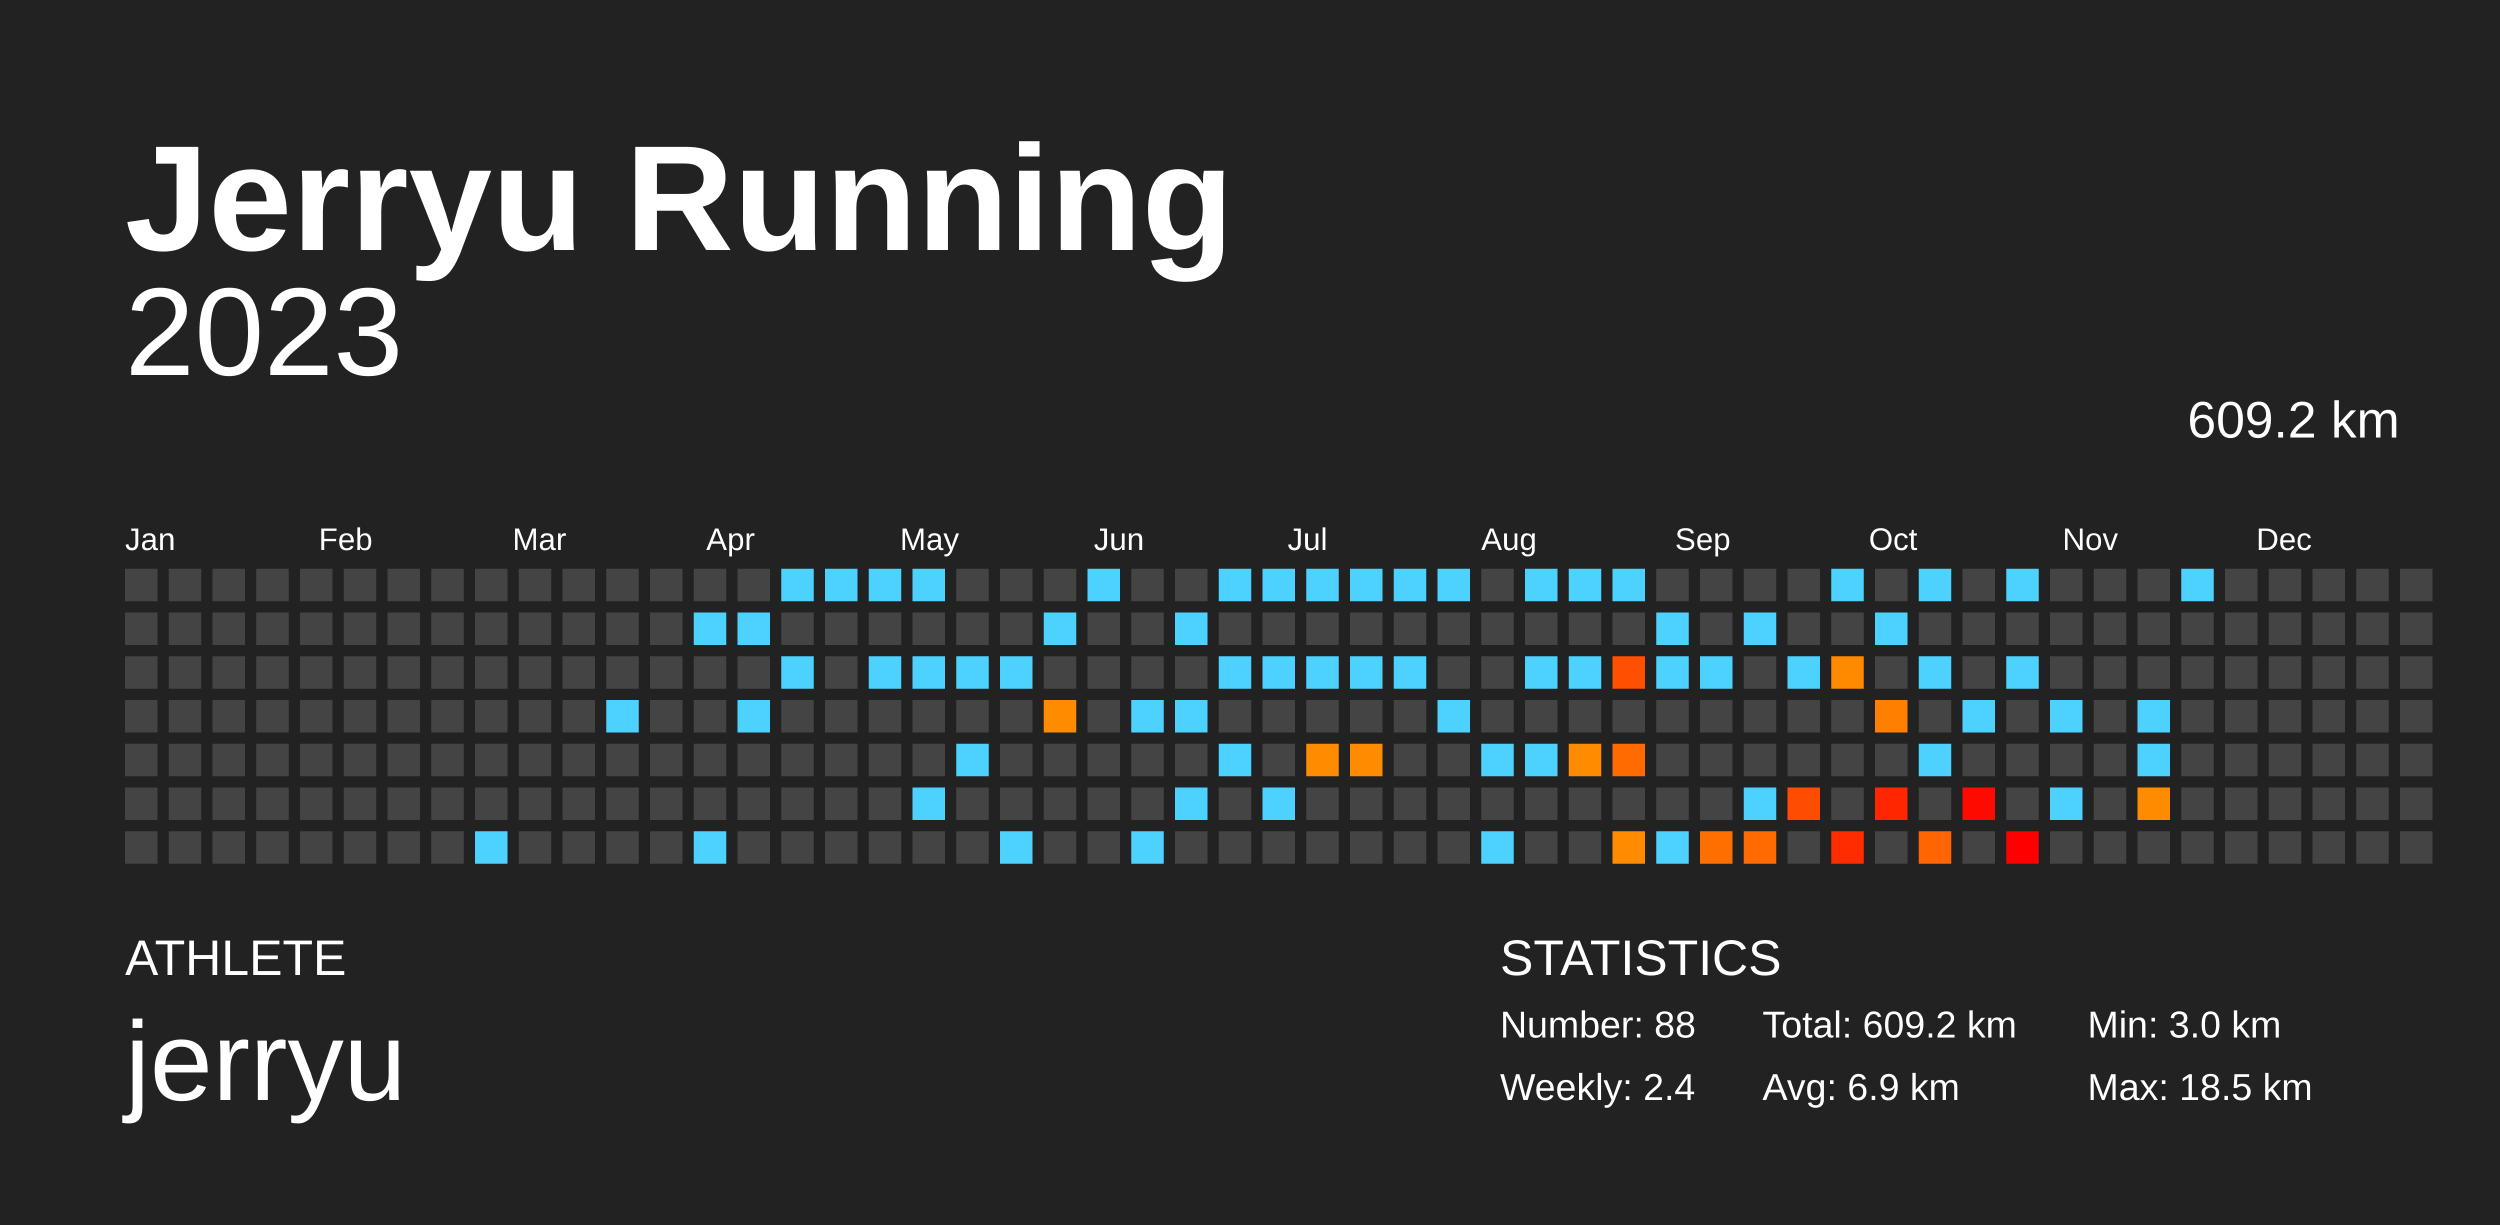
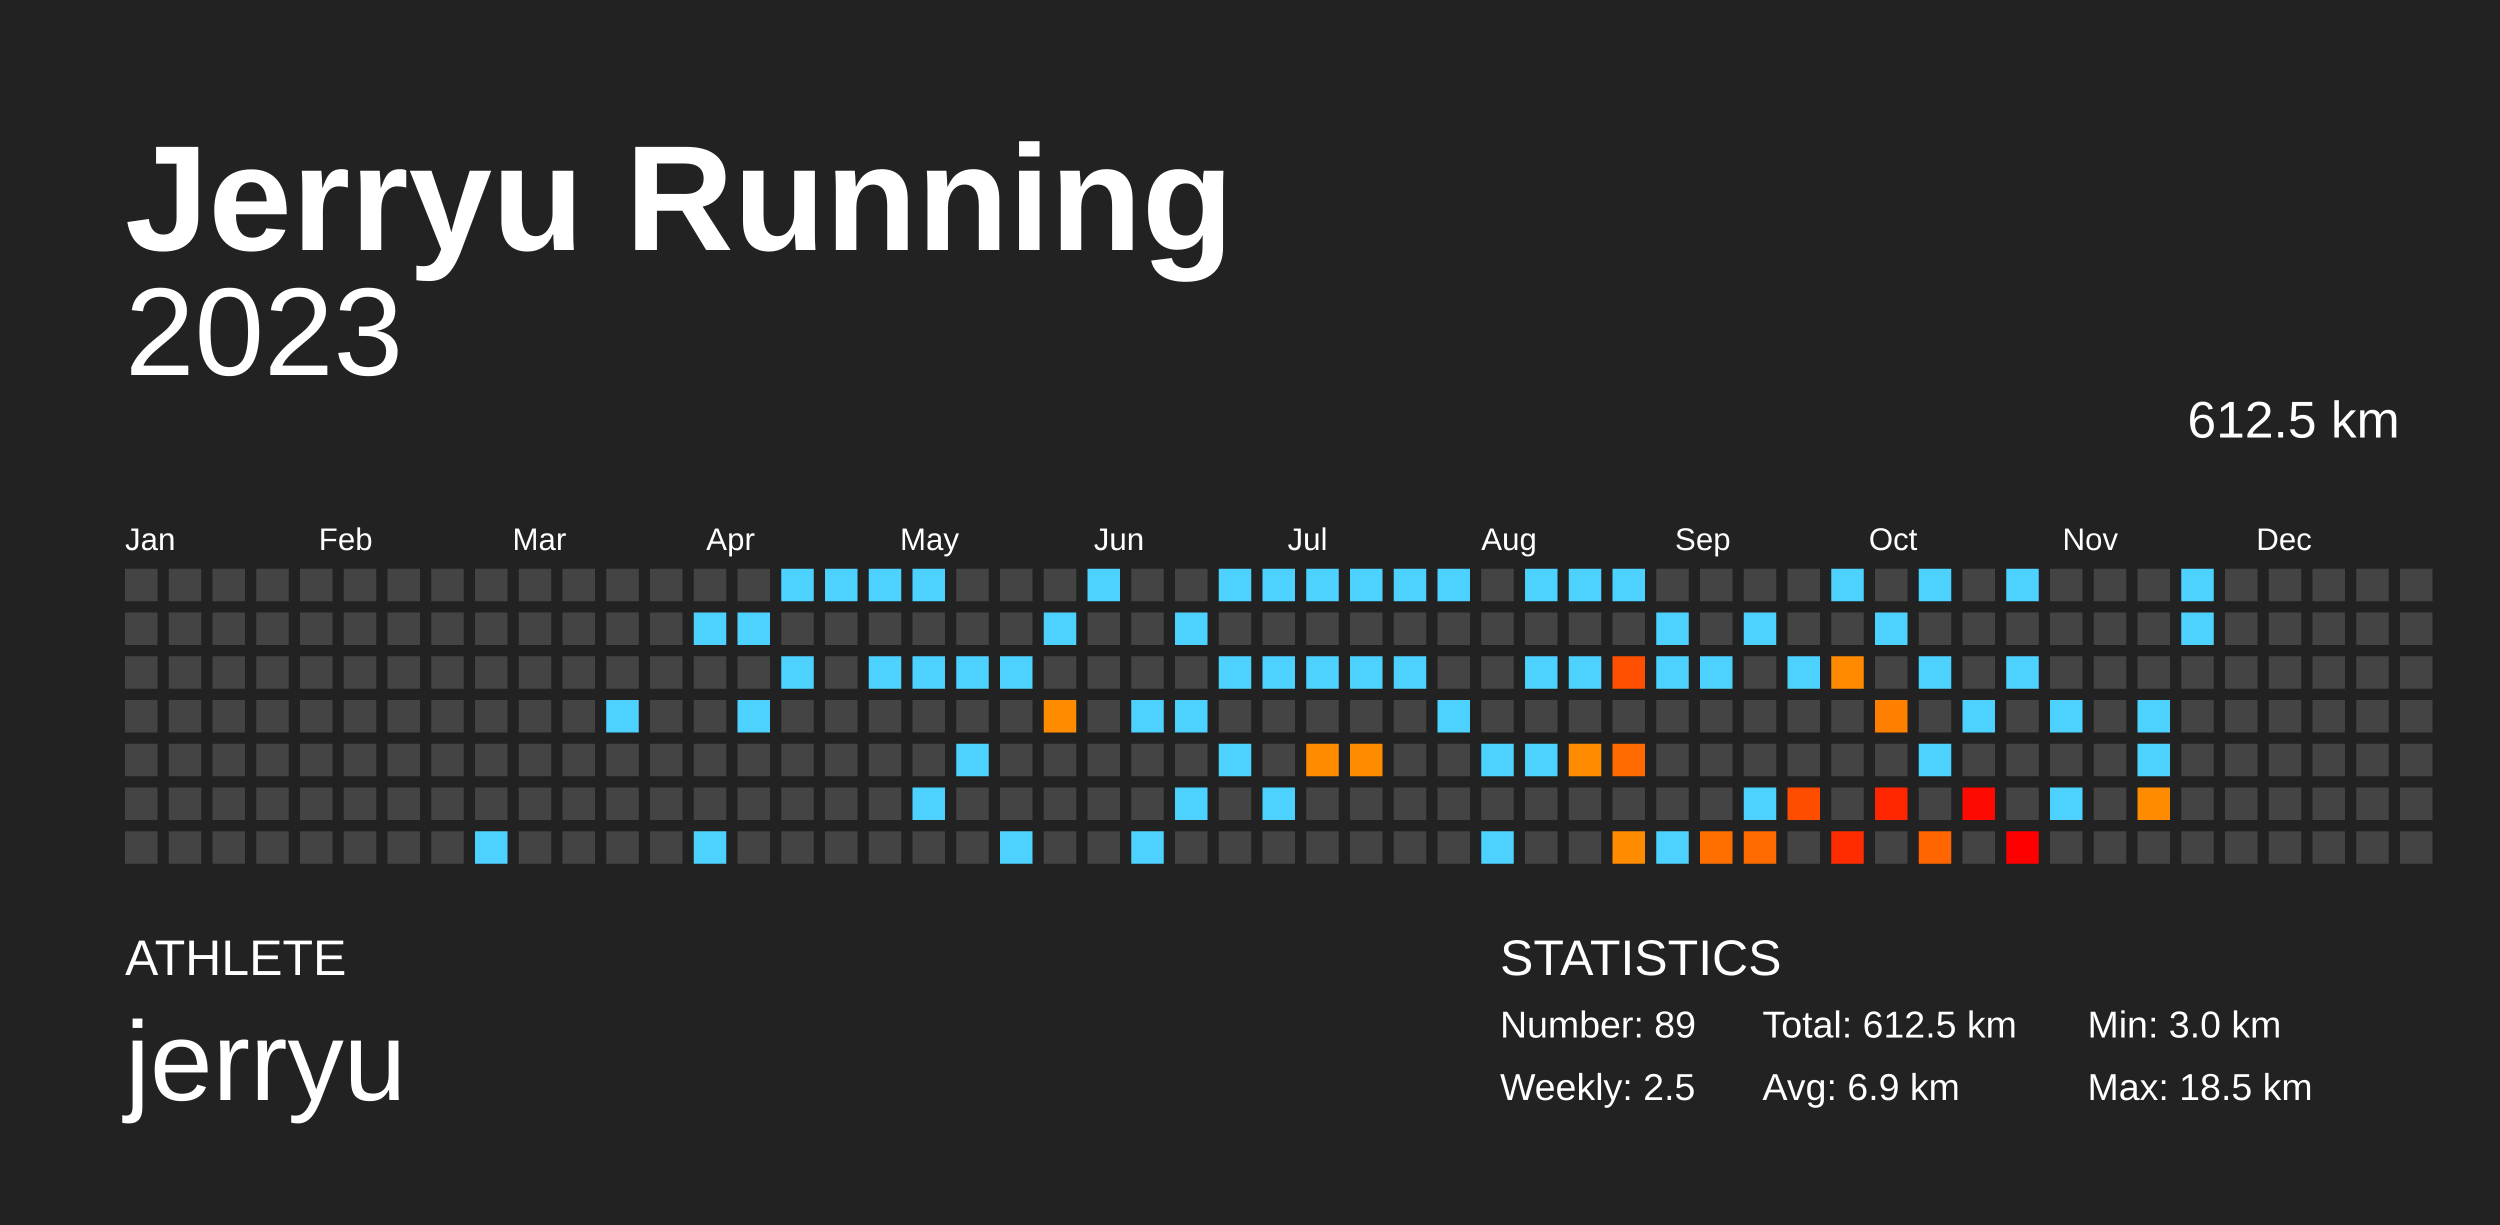
<svg xmlns="http://www.w3.org/2000/svg" baseProfile="full" height="98mm" version="1.1" viewBox="0,0,200,98" width="200mm">
  <defs />
  <rect fill="#222222" height="98" width="200" x="0" y="0" />
  <text fill="#FFFFFF" style="font-size:12px; font-family:Arial; font-weight:bold;" x="10" y="20">Jerryu Running</text>
  <text fill="#FFFFFF" style="font-size:4px; font-family:Arial" x="10" y="78">ATHLETE</text>
  <text fill="#FFFFFF" style="font-size:9px; font-family:Arial" x="10" y="88">jerryu</text>
  <text fill="#FFFFFF" style="font-size:4px; font-family:Arial" x="120" y="78">STATISTICS</text>
-   <text fill="#FFFFFF" style="font-size:3px; font-family:Arial" x="120" y="83">Number: 88</text>
-   <text fill="#FFFFFF" style="font-size:3px; font-family:Arial" x="120" y="88">Weekly: 2.4</text>
-   <text fill="#FFFFFF" style="font-size:3px; font-family:Arial" x="141" y="83">Total: 609.2 km</text>
+   <text fill="#FFFFFF" style="font-size:3px; font-family:Arial" x="120" y="83">Number: 89</text>
+   <text fill="#FFFFFF" style="font-size:3px; font-family:Arial" x="120" y="88">Weekly: 2.5</text>
+   <text fill="#FFFFFF" style="font-size:3px; font-family:Arial" x="141" y="83">Total: 612.5 km</text>
  <text fill="#FFFFFF" style="font-size:3px; font-family:Arial" x="141" y="88">Avg: 6.9 km</text>
  <text fill="#FFFFFF" style="font-size:3px; font-family:Arial" x="167" y="83">Min: 3.0 km</text>
  <text fill="#FFFFFF" style="font-size:3px; font-family:Arial" x="167" y="88">Max: 18.5 km</text>
  <text alignment-baseline="hanging" fill="#FFFFFF" style="font-size:10.0px; font-family:Arial;" x="10" y="30">2023</text>
-   <text alignment-baseline="hanging" fill="#FFFFFF" style="font-size:4.125px; font-family:Arial;" x="175" y="35">609.2 km</text>
+   <text alignment-baseline="hanging" fill="#FFFFFF" style="font-size:4.125px; font-family:Arial;" x="175" y="35">612.5 km</text>
  <text fill="#FFFFFF" style="font-size:2.5px; font-family:Arial" x="10.0" y="44">Jan</text>
  <text fill="#FFFFFF" style="font-size:2.5px; font-family:Arial" x="25.5" y="44">Feb</text>
  <text fill="#FFFFFF" style="font-size:2.5px; font-family:Arial" x="41.0" y="44">Mar</text>
  <text fill="#FFFFFF" style="font-size:2.5px; font-family:Arial" x="56.5" y="44">Apr</text>
  <text fill="#FFFFFF" style="font-size:2.5px; font-family:Arial" x="72.0" y="44">May</text>
  <text fill="#FFFFFF" style="font-size:2.5px; font-family:Arial" x="87.5" y="44">Jun</text>
  <text fill="#FFFFFF" style="font-size:2.5px; font-family:Arial" x="103.0" y="44">Jul</text>
  <text fill="#FFFFFF" style="font-size:2.5px; font-family:Arial" x="118.5" y="44">Aug</text>
  <text fill="#FFFFFF" style="font-size:2.5px; font-family:Arial" x="134.0" y="44">Sep</text>
  <text fill="#FFFFFF" style="font-size:2.5px; font-family:Arial" x="149.5" y="44">Oct</text>
  <text fill="#FFFFFF" style="font-size:2.5px; font-family:Arial" x="165.0" y="44">Nov</text>
  <text fill="#FFFFFF" style="font-size:2.5px; font-family:Arial" x="180.5" y="44">Dec</text>
  <rect fill="#444444" height="2.6" width="2.6" x="10.0" y="45.5" />
  <rect fill="#444444" height="2.6" width="2.6" x="10.0" y="49.0" />
  <rect fill="#444444" height="2.6" width="2.6" x="10.0" y="52.5" />
  <rect fill="#444444" height="2.6" width="2.6" x="10.0" y="56.0" />
  <rect fill="#444444" height="2.6" width="2.6" x="10.0" y="59.5" />
  <rect fill="#444444" height="2.6" width="2.6" x="10.0" y="63.0" />
  <rect fill="#444444" height="2.6" width="2.6" x="10.0" y="66.5" />
  <rect fill="#444444" height="2.6" width="2.6" x="13.5" y="45.5" />
  <rect fill="#444444" height="2.6" width="2.6" x="13.5" y="49.0" />
  <rect fill="#444444" height="2.6" width="2.6" x="13.5" y="52.5" />
  <rect fill="#444444" height="2.6" width="2.6" x="13.5" y="56.0" />
  <rect fill="#444444" height="2.6" width="2.6" x="13.5" y="59.5" />
  <rect fill="#444444" height="2.6" width="2.6" x="13.5" y="63.0" />
  <rect fill="#444444" height="2.6" width="2.6" x="13.5" y="66.5" />
  <rect fill="#444444" height="2.6" width="2.6" x="17.0" y="45.5" />
  <rect fill="#444444" height="2.6" width="2.6" x="17.0" y="49.0" />
  <rect fill="#444444" height="2.6" width="2.6" x="17.0" y="52.5" />
  <rect fill="#444444" height="2.6" width="2.6" x="17.0" y="56.0" />
  <rect fill="#444444" height="2.6" width="2.6" x="17.0" y="59.5" />
  <rect fill="#444444" height="2.6" width="2.6" x="17.0" y="63.0" />
  <rect fill="#444444" height="2.6" width="2.6" x="17.0" y="66.5" />
  <rect fill="#444444" height="2.6" width="2.6" x="20.5" y="45.5" />
  <rect fill="#444444" height="2.6" width="2.6" x="20.5" y="49.0" />
  <rect fill="#444444" height="2.6" width="2.6" x="20.5" y="52.5" />
  <rect fill="#444444" height="2.6" width="2.6" x="20.5" y="56.0" />
  <rect fill="#444444" height="2.6" width="2.6" x="20.5" y="59.5" />
  <rect fill="#444444" height="2.6" width="2.6" x="20.5" y="63.0" />
  <rect fill="#444444" height="2.6" width="2.6" x="20.5" y="66.5" />
  <rect fill="#444444" height="2.6" width="2.6" x="24.0" y="45.5" />
  <rect fill="#444444" height="2.6" width="2.6" x="24.0" y="49.0" />
  <rect fill="#444444" height="2.6" width="2.6" x="24.0" y="52.5" />
  <rect fill="#444444" height="2.6" width="2.6" x="24.0" y="56.0" />
  <rect fill="#444444" height="2.6" width="2.6" x="24.0" y="59.5" />
  <rect fill="#444444" height="2.6" width="2.6" x="24.0" y="63.0" />
  <rect fill="#444444" height="2.6" width="2.6" x="24.0" y="66.5" />
  <rect fill="#444444" height="2.6" width="2.6" x="27.5" y="45.5" />
  <rect fill="#444444" height="2.6" width="2.6" x="27.5" y="49.0" />
  <rect fill="#444444" height="2.6" width="2.6" x="27.5" y="52.5" />
  <rect fill="#444444" height="2.6" width="2.6" x="27.5" y="56.0" />
  <rect fill="#444444" height="2.6" width="2.6" x="27.5" y="59.5" />
  <rect fill="#444444" height="2.6" width="2.6" x="27.5" y="63.0" />
  <rect fill="#444444" height="2.6" width="2.6" x="27.5" y="66.5" />
  <rect fill="#444444" height="2.6" width="2.6" x="31.0" y="45.5" />
  <rect fill="#444444" height="2.6" width="2.6" x="31.0" y="49.0" />
  <rect fill="#444444" height="2.6" width="2.6" x="31.0" y="52.5" />
  <rect fill="#444444" height="2.6" width="2.6" x="31.0" y="56.0" />
  <rect fill="#444444" height="2.6" width="2.6" x="31.0" y="59.5" />
  <rect fill="#444444" height="2.6" width="2.6" x="31.0" y="63.0" />
  <rect fill="#444444" height="2.6" width="2.6" x="31.0" y="66.5" />
  <rect fill="#444444" height="2.6" width="2.6" x="34.5" y="45.5" />
  <rect fill="#444444" height="2.6" width="2.6" x="34.5" y="49.0" />
  <rect fill="#444444" height="2.6" width="2.6" x="34.5" y="52.5" />
  <rect fill="#444444" height="2.6" width="2.6" x="34.5" y="56.0" />
  <rect fill="#444444" height="2.6" width="2.6" x="34.5" y="59.5" />
  <rect fill="#444444" height="2.6" width="2.6" x="34.5" y="63.0" />
  <rect fill="#444444" height="2.6" width="2.6" x="34.5" y="66.5" />
  <rect fill="#444444" height="2.6" width="2.6" x="38.0" y="45.5" />
  <rect fill="#444444" height="2.6" width="2.6" x="38.0" y="49.0" />
  <rect fill="#444444" height="2.6" width="2.6" x="38.0" y="52.5" />
  <rect fill="#444444" height="2.6" width="2.6" x="38.0" y="56.0" />
  <rect fill="#444444" height="2.6" width="2.6" x="38.0" y="59.5" />
  <rect fill="#444444" height="2.6" width="2.6" x="38.0" y="63.0" />
  <rect fill="#4dd2ff" height="2.6" width="2.6" x="38.0" y="66.5" />
  <rect fill="#444444" height="2.6" width="2.6" x="41.5" y="45.5" />
  <rect fill="#444444" height="2.6" width="2.6" x="41.5" y="49.0" />
  <rect fill="#444444" height="2.6" width="2.6" x="41.5" y="52.5" />
  <rect fill="#444444" height="2.6" width="2.6" x="41.5" y="56.0" />
  <rect fill="#444444" height="2.6" width="2.6" x="41.5" y="59.5" />
  <rect fill="#444444" height="2.6" width="2.6" x="41.5" y="63.0" />
  <rect fill="#444444" height="2.6" width="2.6" x="41.5" y="66.5" />
  <rect fill="#444444" height="2.6" width="2.6" x="45.0" y="45.5" />
  <rect fill="#444444" height="2.6" width="2.6" x="45.0" y="49.0" />
  <rect fill="#444444" height="2.6" width="2.6" x="45.0" y="52.5" />
  <rect fill="#444444" height="2.6" width="2.6" x="45.0" y="56.0" />
  <rect fill="#444444" height="2.6" width="2.6" x="45.0" y="59.5" />
  <rect fill="#444444" height="2.6" width="2.6" x="45.0" y="63.0" />
  <rect fill="#444444" height="2.6" width="2.6" x="45.0" y="66.5" />
  <rect fill="#444444" height="2.6" width="2.6" x="48.5" y="45.5" />
  <rect fill="#444444" height="2.6" width="2.6" x="48.5" y="49.0" />
  <rect fill="#444444" height="2.6" width="2.6" x="48.5" y="52.5" />
  <rect fill="#4dd2ff" height="2.6" width="2.6" x="48.5" y="56.0" />
  <rect fill="#444444" height="2.6" width="2.6" x="48.5" y="59.5" />
  <rect fill="#444444" height="2.6" width="2.6" x="48.5" y="63.0" />
  <rect fill="#444444" height="2.6" width="2.6" x="48.5" y="66.5" />
  <rect fill="#444444" height="2.6" width="2.6" x="52.0" y="45.5" />
  <rect fill="#444444" height="2.6" width="2.6" x="52.0" y="49.0" />
  <rect fill="#444444" height="2.6" width="2.6" x="52.0" y="52.5" />
  <rect fill="#444444" height="2.6" width="2.6" x="52.0" y="56.0" />
  <rect fill="#444444" height="2.6" width="2.6" x="52.0" y="59.5" />
  <rect fill="#444444" height="2.6" width="2.6" x="52.0" y="63.0" />
  <rect fill="#444444" height="2.6" width="2.6" x="52.0" y="66.5" />
  <rect fill="#444444" height="2.6" width="2.6" x="55.5" y="45.5" />
  <rect fill="#4dd2ff" height="2.6" width="2.6" x="55.5" y="49.0" />
  <rect fill="#444444" height="2.6" width="2.6" x="55.5" y="52.5" />
  <rect fill="#444444" height="2.6" width="2.6" x="55.5" y="56.0" />
  <rect fill="#444444" height="2.6" width="2.6" x="55.5" y="59.5" />
  <rect fill="#444444" height="2.6" width="2.6" x="55.5" y="63.0" />
  <rect fill="#4dd2ff" height="2.6" width="2.6" x="55.5" y="66.5" />
  <rect fill="#444444" height="2.6" width="2.6" x="59.0" y="45.5" />
  <rect fill="#4dd2ff" height="2.6" width="2.6" x="59.0" y="49.0" />
  <rect fill="#444444" height="2.6" width="2.6" x="59.0" y="52.5" />
  <rect fill="#4dd2ff" height="2.6" width="2.6" x="59.0" y="56.0" />
  <rect fill="#444444" height="2.6" width="2.6" x="59.0" y="59.5" />
  <rect fill="#444444" height="2.6" width="2.6" x="59.0" y="63.0" />
  <rect fill="#444444" height="2.6" width="2.6" x="59.0" y="66.5" />
  <rect fill="#4dd2ff" height="2.6" width="2.6" x="62.5" y="45.5" />
  <rect fill="#444444" height="2.6" width="2.6" x="62.5" y="49.0" />
  <rect fill="#4dd2ff" height="2.6" width="2.6" x="62.5" y="52.5" />
  <rect fill="#444444" height="2.6" width="2.6" x="62.5" y="56.0" />
  <rect fill="#444444" height="2.6" width="2.6" x="62.5" y="59.5" />
  <rect fill="#444444" height="2.6" width="2.6" x="62.5" y="63.0" />
  <rect fill="#444444" height="2.6" width="2.6" x="62.5" y="66.5" />
  <rect fill="#4dd2ff" height="2.6" width="2.6" x="66.0" y="45.5" />
  <rect fill="#444444" height="2.6" width="2.6" x="66.0" y="49.0" />
  <rect fill="#444444" height="2.6" width="2.6" x="66.0" y="52.5" />
  <rect fill="#444444" height="2.6" width="2.6" x="66.0" y="56.0" />
  <rect fill="#444444" height="2.6" width="2.6" x="66.0" y="59.5" />
  <rect fill="#444444" height="2.6" width="2.6" x="66.0" y="63.0" />
  <rect fill="#444444" height="2.6" width="2.6" x="66.0" y="66.5" />
  <rect fill="#4dd2ff" height="2.6" width="2.6" x="69.5" y="45.5" />
  <rect fill="#444444" height="2.6" width="2.6" x="69.5" y="49.0" />
  <rect fill="#4dd2ff" height="2.6" width="2.6" x="69.5" y="52.5" />
  <rect fill="#444444" height="2.6" width="2.6" x="69.5" y="56.0" />
  <rect fill="#444444" height="2.6" width="2.6" x="69.5" y="59.5" />
  <rect fill="#444444" height="2.6" width="2.6" x="69.5" y="63.0" />
  <rect fill="#444444" height="2.6" width="2.6" x="69.5" y="66.5" />
  <rect fill="#4dd2ff" height="2.6" width="2.6" x="73.0" y="45.5" />
  <rect fill="#444444" height="2.6" width="2.6" x="73.0" y="49.0" />
  <rect fill="#4dd2ff" height="2.6" width="2.6" x="73.0" y="52.5" />
  <rect fill="#444444" height="2.6" width="2.6" x="73.0" y="56.0" />
  <rect fill="#444444" height="2.6" width="2.6" x="73.0" y="59.5" />
  <rect fill="#4dd2ff" height="2.6" width="2.6" x="73.0" y="63.0" />
  <rect fill="#444444" height="2.6" width="2.6" x="73.0" y="66.5" />
  <rect fill="#444444" height="2.6" width="2.6" x="76.5" y="45.5" />
  <rect fill="#444444" height="2.6" width="2.6" x="76.5" y="49.0" />
  <rect fill="#4dd2ff" height="2.6" width="2.6" x="76.5" y="52.5" />
  <rect fill="#444444" height="2.6" width="2.6" x="76.5" y="56.0" />
  <rect fill="#4dd2ff" height="2.6" width="2.6" x="76.5" y="59.5" />
  <rect fill="#444444" height="2.6" width="2.6" x="76.5" y="63.0" />
  <rect fill="#444444" height="2.6" width="2.6" x="76.5" y="66.5" />
  <rect fill="#444444" height="2.6" width="2.6" x="80.0" y="45.5" />
  <rect fill="#444444" height="2.6" width="2.6" x="80.0" y="49.0" />
  <rect fill="#4dd2ff" height="2.6" width="2.6" x="80.0" y="52.5" />
  <rect fill="#444444" height="2.6" width="2.6" x="80.0" y="56.0" />
  <rect fill="#444444" height="2.6" width="2.6" x="80.0" y="59.5" />
  <rect fill="#444444" height="2.6" width="2.6" x="80.0" y="63.0" />
  <rect fill="#4dd2ff" height="2.6" width="2.6" x="80.0" y="66.5" />
  <rect fill="#444444" height="2.6" width="2.6" x="83.5" y="45.5" />
  <rect fill="#4dd2ff" height="2.6" width="2.6" x="83.5" y="49.0" />
  <rect fill="#444444" height="2.6" width="2.6" x="83.5" y="52.5" />
  <rect fill="#ff8c00" height="2.6" width="2.6" x="83.5" y="56.0" />
  <rect fill="#444444" height="2.6" width="2.6" x="83.5" y="59.5" />
  <rect fill="#444444" height="2.6" width="2.6" x="83.5" y="63.0" />
  <rect fill="#444444" height="2.6" width="2.6" x="83.5" y="66.5" />
  <rect fill="#4dd2ff" height="2.6" width="2.6" x="87.0" y="45.5" />
  <rect fill="#444444" height="2.6" width="2.6" x="87.0" y="49.0" />
  <rect fill="#444444" height="2.6" width="2.6" x="87.0" y="52.5" />
  <rect fill="#444444" height="2.6" width="2.6" x="87.0" y="56.0" />
  <rect fill="#444444" height="2.6" width="2.6" x="87.0" y="59.5" />
  <rect fill="#444444" height="2.6" width="2.6" x="87.0" y="63.0" />
  <rect fill="#444444" height="2.6" width="2.6" x="87.0" y="66.5" />
  <rect fill="#444444" height="2.6" width="2.6" x="90.5" y="45.5" />
  <rect fill="#444444" height="2.6" width="2.6" x="90.5" y="49.0" />
  <rect fill="#444444" height="2.6" width="2.6" x="90.5" y="52.5" />
  <rect fill="#4dd2ff" height="2.6" width="2.6" x="90.5" y="56.0" />
  <rect fill="#444444" height="2.6" width="2.6" x="90.5" y="59.5" />
  <rect fill="#444444" height="2.6" width="2.6" x="90.5" y="63.0" />
  <rect fill="#4dd2ff" height="2.6" width="2.6" x="90.5" y="66.5" />
  <rect fill="#444444" height="2.6" width="2.6" x="94.0" y="45.5" />
  <rect fill="#4dd2ff" height="2.6" width="2.6" x="94.0" y="49.0" />
  <rect fill="#444444" height="2.6" width="2.6" x="94.0" y="52.5" />
  <rect fill="#4dd2ff" height="2.6" width="2.6" x="94.0" y="56.0" />
  <rect fill="#444444" height="2.6" width="2.6" x="94.0" y="59.5" />
  <rect fill="#4dd2ff" height="2.6" width="2.6" x="94.0" y="63.0" />
  <rect fill="#444444" height="2.6" width="2.6" x="94.0" y="66.5" />
  <rect fill="#4dd2ff" height="2.6" width="2.6" x="97.5" y="45.5" />
  <rect fill="#444444" height="2.6" width="2.6" x="97.5" y="49.0" />
  <rect fill="#4dd2ff" height="2.6" width="2.6" x="97.5" y="52.5" />
  <rect fill="#444444" height="2.6" width="2.6" x="97.5" y="56.0" />
  <rect fill="#4dd2ff" height="2.6" width="2.6" x="97.5" y="59.5" />
  <rect fill="#444444" height="2.6" width="2.6" x="97.5" y="63.0" />
  <rect fill="#444444" height="2.6" width="2.6" x="97.5" y="66.5" />
  <rect fill="#4dd2ff" height="2.6" width="2.6" x="101.0" y="45.5" />
  <rect fill="#444444" height="2.6" width="2.6" x="101.0" y="49.0" />
  <rect fill="#4dd2ff" height="2.6" width="2.6" x="101.0" y="52.5" />
  <rect fill="#444444" height="2.6" width="2.6" x="101.0" y="56.0" />
  <rect fill="#444444" height="2.6" width="2.6" x="101.0" y="59.5" />
  <rect fill="#4dd2ff" height="2.6" width="2.6" x="101.0" y="63.0" />
  <rect fill="#444444" height="2.6" width="2.6" x="101.0" y="66.5" />
  <rect fill="#4dd2ff" height="2.6" width="2.6" x="104.5" y="45.5" />
  <rect fill="#444444" height="2.6" width="2.6" x="104.5" y="49.0" />
  <rect fill="#4dd2ff" height="2.6" width="2.6" x="104.5" y="52.5" />
  <rect fill="#444444" height="2.6" width="2.6" x="104.5" y="56.0" />
  <rect fill="#ff8c00" height="2.6" width="2.6" x="104.5" y="59.5" />
  <rect fill="#444444" height="2.6" width="2.6" x="104.5" y="63.0" />
  <rect fill="#444444" height="2.6" width="2.6" x="104.5" y="66.5" />
  <rect fill="#4dd2ff" height="2.6" width="2.6" x="108.0" y="45.5" />
  <rect fill="#444444" height="2.6" width="2.6" x="108.0" y="49.0" />
  <rect fill="#4dd2ff" height="2.6" width="2.6" x="108.0" y="52.5" />
  <rect fill="#444444" height="2.6" width="2.6" x="108.0" y="56.0" />
  <rect fill="#ff8c00" height="2.6" width="2.6" x="108.0" y="59.5" />
  <rect fill="#444444" height="2.6" width="2.6" x="108.0" y="63.0" />
  <rect fill="#444444" height="2.6" width="2.6" x="108.0" y="66.5" />
  <rect fill="#4dd2ff" height="2.6" width="2.6" x="111.5" y="45.5" />
  <rect fill="#444444" height="2.6" width="2.6" x="111.5" y="49.0" />
  <rect fill="#4dd2ff" height="2.6" width="2.6" x="111.5" y="52.5" />
  <rect fill="#444444" height="2.6" width="2.6" x="111.5" y="56.0" />
  <rect fill="#444444" height="2.6" width="2.6" x="111.5" y="59.5" />
  <rect fill="#444444" height="2.6" width="2.6" x="111.5" y="63.0" />
  <rect fill="#444444" height="2.6" width="2.6" x="111.5" y="66.5" />
  <rect fill="#4dd2ff" height="2.6" width="2.6" x="115.0" y="45.5" />
  <rect fill="#444444" height="2.6" width="2.6" x="115.0" y="49.0" />
  <rect fill="#444444" height="2.6" width="2.6" x="115.0" y="52.5" />
  <rect fill="#4dd2ff" height="2.6" width="2.6" x="115.0" y="56.0" />
  <rect fill="#444444" height="2.6" width="2.6" x="115.0" y="59.5" />
  <rect fill="#444444" height="2.6" width="2.6" x="115.0" y="63.0" />
  <rect fill="#444444" height="2.6" width="2.6" x="115.0" y="66.5" />
  <rect fill="#444444" height="2.6" width="2.6" x="118.5" y="45.5" />
  <rect fill="#444444" height="2.6" width="2.6" x="118.5" y="49.0" />
  <rect fill="#444444" height="2.6" width="2.6" x="118.5" y="52.5" />
  <rect fill="#444444" height="2.6" width="2.6" x="118.5" y="56.0" />
  <rect fill="#4dd2ff" height="2.6" width="2.6" x="118.5" y="59.5" />
  <rect fill="#444444" height="2.6" width="2.6" x="118.5" y="63.0" />
  <rect fill="#4dd2ff" height="2.6" width="2.6" x="118.5" y="66.5" />
  <rect fill="#4dd2ff" height="2.6" width="2.6" x="122.0" y="45.5" />
  <rect fill="#444444" height="2.6" width="2.6" x="122.0" y="49.0" />
  <rect fill="#4dd2ff" height="2.6" width="2.6" x="122.0" y="52.5" />
  <rect fill="#444444" height="2.6" width="2.6" x="122.0" y="56.0" />
  <rect fill="#4dd2ff" height="2.6" width="2.6" x="122.0" y="59.5" />
  <rect fill="#444444" height="2.6" width="2.6" x="122.0" y="63.0" />
  <rect fill="#444444" height="2.6" width="2.6" x="122.0" y="66.5" />
  <rect fill="#4dd2ff" height="2.6" width="2.6" x="125.5" y="45.5" />
  <rect fill="#444444" height="2.6" width="2.6" x="125.5" y="49.0" />
  <rect fill="#4dd2ff" height="2.6" width="2.6" x="125.5" y="52.5" />
  <rect fill="#444444" height="2.6" width="2.6" x="125.5" y="56.0" />
  <rect fill="#ff8c00" height="2.6" width="2.6" x="125.5" y="59.5" />
  <rect fill="#444444" height="2.6" width="2.6" x="125.5" y="63.0" />
  <rect fill="#444444" height="2.6" width="2.6" x="125.5" y="66.5" />
  <rect fill="#4dd2ff" height="2.6" width="2.6" x="129.0" y="45.5" />
  <rect fill="#444444" height="2.6" width="2.6" x="129.0" y="49.0" />
  <rect fill="#ff4f00" height="2.6" width="2.6" x="129.0" y="52.5" />
  <rect fill="#444444" height="2.6" width="2.6" x="129.0" y="56.0" />
  <rect fill="#ff6b00" height="2.6" width="2.6" x="129.0" y="59.5" />
  <rect fill="#444444" height="2.6" width="2.6" x="129.0" y="63.0" />
  <rect fill="#ff8b00" height="2.6" width="2.6" x="129.0" y="66.5" />
  <rect fill="#444444" height="2.6" width="2.6" x="132.5" y="45.5" />
  <rect fill="#4dd2ff" height="2.6" width="2.6" x="132.5" y="49.0" />
  <rect fill="#4dd2ff" height="2.6" width="2.6" x="132.5" y="52.5" />
  <rect fill="#444444" height="2.6" width="2.6" x="132.5" y="56.0" />
  <rect fill="#444444" height="2.6" width="2.6" x="132.5" y="59.5" />
  <rect fill="#444444" height="2.6" width="2.6" x="132.5" y="63.0" />
  <rect fill="#4dd2ff" height="2.6" width="2.6" x="132.5" y="66.5" />
  <rect fill="#444444" height="2.6" width="2.6" x="136.0" y="45.5" />
  <rect fill="#444444" height="2.6" width="2.6" x="136.0" y="49.0" />
  <rect fill="#4dd2ff" height="2.6" width="2.6" x="136.0" y="52.5" />
  <rect fill="#444444" height="2.6" width="2.6" x="136.0" y="56.0" />
  <rect fill="#444444" height="2.6" width="2.6" x="136.0" y="59.5" />
  <rect fill="#444444" height="2.6" width="2.6" x="136.0" y="63.0" />
  <rect fill="#ff6f00" height="2.6" width="2.6" x="136.0" y="66.5" />
  <rect fill="#444444" height="2.6" width="2.6" x="139.5" y="45.5" />
  <rect fill="#4dd2ff" height="2.6" width="2.6" x="139.5" y="49.0" />
  <rect fill="#444444" height="2.6" width="2.6" x="139.5" y="52.5" />
  <rect fill="#444444" height="2.6" width="2.6" x="139.5" y="56.0" />
  <rect fill="#444444" height="2.6" width="2.6" x="139.5" y="59.5" />
  <rect fill="#4dd2ff" height="2.6" width="2.6" x="139.5" y="63.0" />
  <rect fill="#ff6b00" height="2.6" width="2.6" x="139.5" y="66.5" />
  <rect fill="#444444" height="2.6" width="2.6" x="143.0" y="45.5" />
  <rect fill="#444444" height="2.6" width="2.6" x="143.0" y="49.0" />
  <rect fill="#4dd2ff" height="2.6" width="2.6" x="143.0" y="52.5" />
  <rect fill="#444444" height="2.6" width="2.6" x="143.0" y="56.0" />
  <rect fill="#444444" height="2.6" width="2.6" x="143.0" y="59.5" />
  <rect fill="#ff4d00" height="2.6" width="2.6" x="143.0" y="63.0" />
  <rect fill="#444444" height="2.6" width="2.6" x="143.0" y="66.5" />
  <rect fill="#4dd2ff" height="2.6" width="2.6" x="146.5" y="45.5" />
  <rect fill="#444444" height="2.6" width="2.6" x="146.5" y="49.0" />
  <rect fill="#ff8a00" height="2.6" width="2.6" x="146.5" y="52.5" />
  <rect fill="#444444" height="2.6" width="2.6" x="146.5" y="56.0" />
  <rect fill="#444444" height="2.6" width="2.6" x="146.5" y="59.5" />
  <rect fill="#444444" height="2.6" width="2.6" x="146.5" y="63.0" />
  <rect fill="#ff2c00" height="2.6" width="2.6" x="146.5" y="66.5" />
  <rect fill="#444444" height="2.6" width="2.6" x="150.0" y="45.5" />
  <rect fill="#4dd2ff" height="2.6" width="2.6" x="150.0" y="49.0" />
  <rect fill="#444444" height="2.6" width="2.6" x="150.0" y="52.5" />
  <rect fill="#ff7f00" height="2.6" width="2.6" x="150.0" y="56.0" />
  <rect fill="#444444" height="2.6" width="2.6" x="150.0" y="59.5" />
  <rect fill="#ff2600" height="2.6" width="2.6" x="150.0" y="63.0" />
  <rect fill="#444444" height="2.6" width="2.6" x="150.0" y="66.5" />
  <rect fill="#4dd2ff" height="2.6" width="2.6" x="153.5" y="45.5" />
  <rect fill="#444444" height="2.6" width="2.6" x="153.5" y="49.0" />
  <rect fill="#4dd2ff" height="2.6" width="2.6" x="153.5" y="52.5" />
  <rect fill="#444444" height="2.6" width="2.6" x="153.5" y="56.0" />
  <rect fill="#4dd2ff" height="2.6" width="2.6" x="153.5" y="59.5" />
  <rect fill="#444444" height="2.6" width="2.6" x="153.5" y="63.0" />
  <rect fill="#ff6500" height="2.6" width="2.6" x="153.5" y="66.5" />
  <rect fill="#444444" height="2.6" width="2.6" x="157.0" y="45.5" />
  <rect fill="#444444" height="2.6" width="2.6" x="157.0" y="49.0" />
  <rect fill="#444444" height="2.6" width="2.6" x="157.0" y="52.5" />
  <rect fill="#4dd2ff" height="2.6" width="2.6" x="157.0" y="56.0" />
  <rect fill="#444444" height="2.6" width="2.6" x="157.0" y="59.5" />
  <rect fill="#ff0a00" height="2.6" width="2.6" x="157.0" y="63.0" />
  <rect fill="#444444" height="2.6" width="2.6" x="157.0" y="66.5" />
  <rect fill="#4dd2ff" height="2.6" width="2.6" x="160.5" y="45.5" />
  <rect fill="#444444" height="2.6" width="2.6" x="160.5" y="49.0" />
  <rect fill="#4dd2ff" height="2.6" width="2.6" x="160.5" y="52.5" />
  <rect fill="#444444" height="2.6" width="2.6" x="160.5" y="56.0" />
  <rect fill="#444444" height="2.6" width="2.6" x="160.5" y="59.5" />
  <rect fill="#444444" height="2.6" width="2.6" x="160.5" y="63.0" />
  <rect fill="#ff0000" height="2.6" width="2.6" x="160.5" y="66.5" />
  <rect fill="#444444" height="2.6" width="2.6" x="164.0" y="45.5" />
  <rect fill="#444444" height="2.6" width="2.6" x="164.0" y="49.0" />
  <rect fill="#444444" height="2.6" width="2.6" x="164.0" y="52.5" />
  <rect fill="#4dd2ff" height="2.6" width="2.6" x="164.0" y="56.0" />
  <rect fill="#444444" height="2.6" width="2.6" x="164.0" y="59.5" />
  <rect fill="#4dd2ff" height="2.6" width="2.6" x="164.0" y="63.0" />
  <rect fill="#444444" height="2.6" width="2.6" x="164.0" y="66.5" />
  <rect fill="#444444" height="2.6" width="2.6" x="167.5" y="45.5" />
  <rect fill="#444444" height="2.6" width="2.6" x="167.5" y="49.0" />
  <rect fill="#444444" height="2.6" width="2.6" x="167.5" y="52.5" />
  <rect fill="#444444" height="2.6" width="2.6" x="167.5" y="56.0" />
  <rect fill="#444444" height="2.6" width="2.6" x="167.5" y="59.5" />
  <rect fill="#444444" height="2.6" width="2.6" x="167.5" y="63.0" />
  <rect fill="#444444" height="2.6" width="2.6" x="167.5" y="66.5" />
  <rect fill="#444444" height="2.6" width="2.6" x="171.0" y="45.5" />
  <rect fill="#444444" height="2.6" width="2.6" x="171.0" y="49.0" />
  <rect fill="#444444" height="2.6" width="2.6" x="171.0" y="52.5" />
  <rect fill="#4dd2ff" height="2.6" width="2.6" x="171.0" y="56.0" />
  <rect fill="#4dd2ff" height="2.6" width="2.6" x="171.0" y="59.5" />
  <rect fill="#ff8c00" height="2.6" width="2.6" x="171.0" y="63.0" />
  <rect fill="#444444" height="2.6" width="2.6" x="171.0" y="66.5" />
  <rect fill="#4dd2ff" height="2.6" width="2.6" x="174.5" y="45.5" />
-   <rect fill="#444444" height="2.6" width="2.6" x="174.5" y="49.0" />
+   <rect fill="#4dd2ff" height="2.6" width="2.6" x="174.5" y="49.0" />
  <rect fill="#444444" height="2.6" width="2.6" x="174.5" y="52.5" />
  <rect fill="#444444" height="2.6" width="2.6" x="174.5" y="56.0" />
  <rect fill="#444444" height="2.6" width="2.6" x="174.5" y="59.5" />
  <rect fill="#444444" height="2.6" width="2.6" x="174.5" y="63.0" />
  <rect fill="#444444" height="2.6" width="2.6" x="174.5" y="66.5" />
  <rect fill="#444444" height="2.6" width="2.6" x="178.0" y="45.5" />
  <rect fill="#444444" height="2.6" width="2.6" x="178.0" y="49.0" />
  <rect fill="#444444" height="2.6" width="2.6" x="178.0" y="52.5" />
  <rect fill="#444444" height="2.6" width="2.6" x="178.0" y="56.0" />
  <rect fill="#444444" height="2.6" width="2.6" x="178.0" y="59.5" />
  <rect fill="#444444" height="2.6" width="2.6" x="178.0" y="63.0" />
  <rect fill="#444444" height="2.6" width="2.6" x="178.0" y="66.5" />
  <rect fill="#444444" height="2.6" width="2.6" x="181.5" y="45.5" />
  <rect fill="#444444" height="2.6" width="2.6" x="181.5" y="49.0" />
  <rect fill="#444444" height="2.6" width="2.6" x="181.5" y="52.5" />
  <rect fill="#444444" height="2.6" width="2.6" x="181.5" y="56.0" />
  <rect fill="#444444" height="2.6" width="2.6" x="181.5" y="59.5" />
  <rect fill="#444444" height="2.6" width="2.6" x="181.5" y="63.0" />
  <rect fill="#444444" height="2.6" width="2.6" x="181.5" y="66.5" />
  <rect fill="#444444" height="2.6" width="2.6" x="185.0" y="45.5" />
  <rect fill="#444444" height="2.6" width="2.6" x="185.0" y="49.0" />
  <rect fill="#444444" height="2.6" width="2.6" x="185.0" y="52.5" />
  <rect fill="#444444" height="2.6" width="2.6" x="185.0" y="56.0" />
  <rect fill="#444444" height="2.6" width="2.6" x="185.0" y="59.5" />
  <rect fill="#444444" height="2.6" width="2.6" x="185.0" y="63.0" />
  <rect fill="#444444" height="2.6" width="2.6" x="185.0" y="66.5" />
  <rect fill="#444444" height="2.6" width="2.6" x="188.5" y="45.5" />
  <rect fill="#444444" height="2.6" width="2.6" x="188.5" y="49.0" />
  <rect fill="#444444" height="2.6" width="2.6" x="188.5" y="52.5" />
  <rect fill="#444444" height="2.6" width="2.6" x="188.5" y="56.0" />
  <rect fill="#444444" height="2.6" width="2.6" x="188.5" y="59.5" />
  <rect fill="#444444" height="2.6" width="2.6" x="188.5" y="63.0" />
  <rect fill="#444444" height="2.6" width="2.6" x="188.5" y="66.5" />
  <rect fill="#444444" height="2.6" width="2.6" x="192.0" y="45.5" />
  <rect fill="#444444" height="2.6" width="2.6" x="192.0" y="49.0" />
  <rect fill="#444444" height="2.6" width="2.6" x="192.0" y="52.5" />
  <rect fill="#444444" height="2.6" width="2.6" x="192.0" y="56.0" />
  <rect fill="#444444" height="2.6" width="2.6" x="192.0" y="59.5" />
  <rect fill="#444444" height="2.6" width="2.6" x="192.0" y="63.0" />
  <rect fill="#444444" height="2.6" width="2.6" x="192.0" y="66.5" />
</svg>
